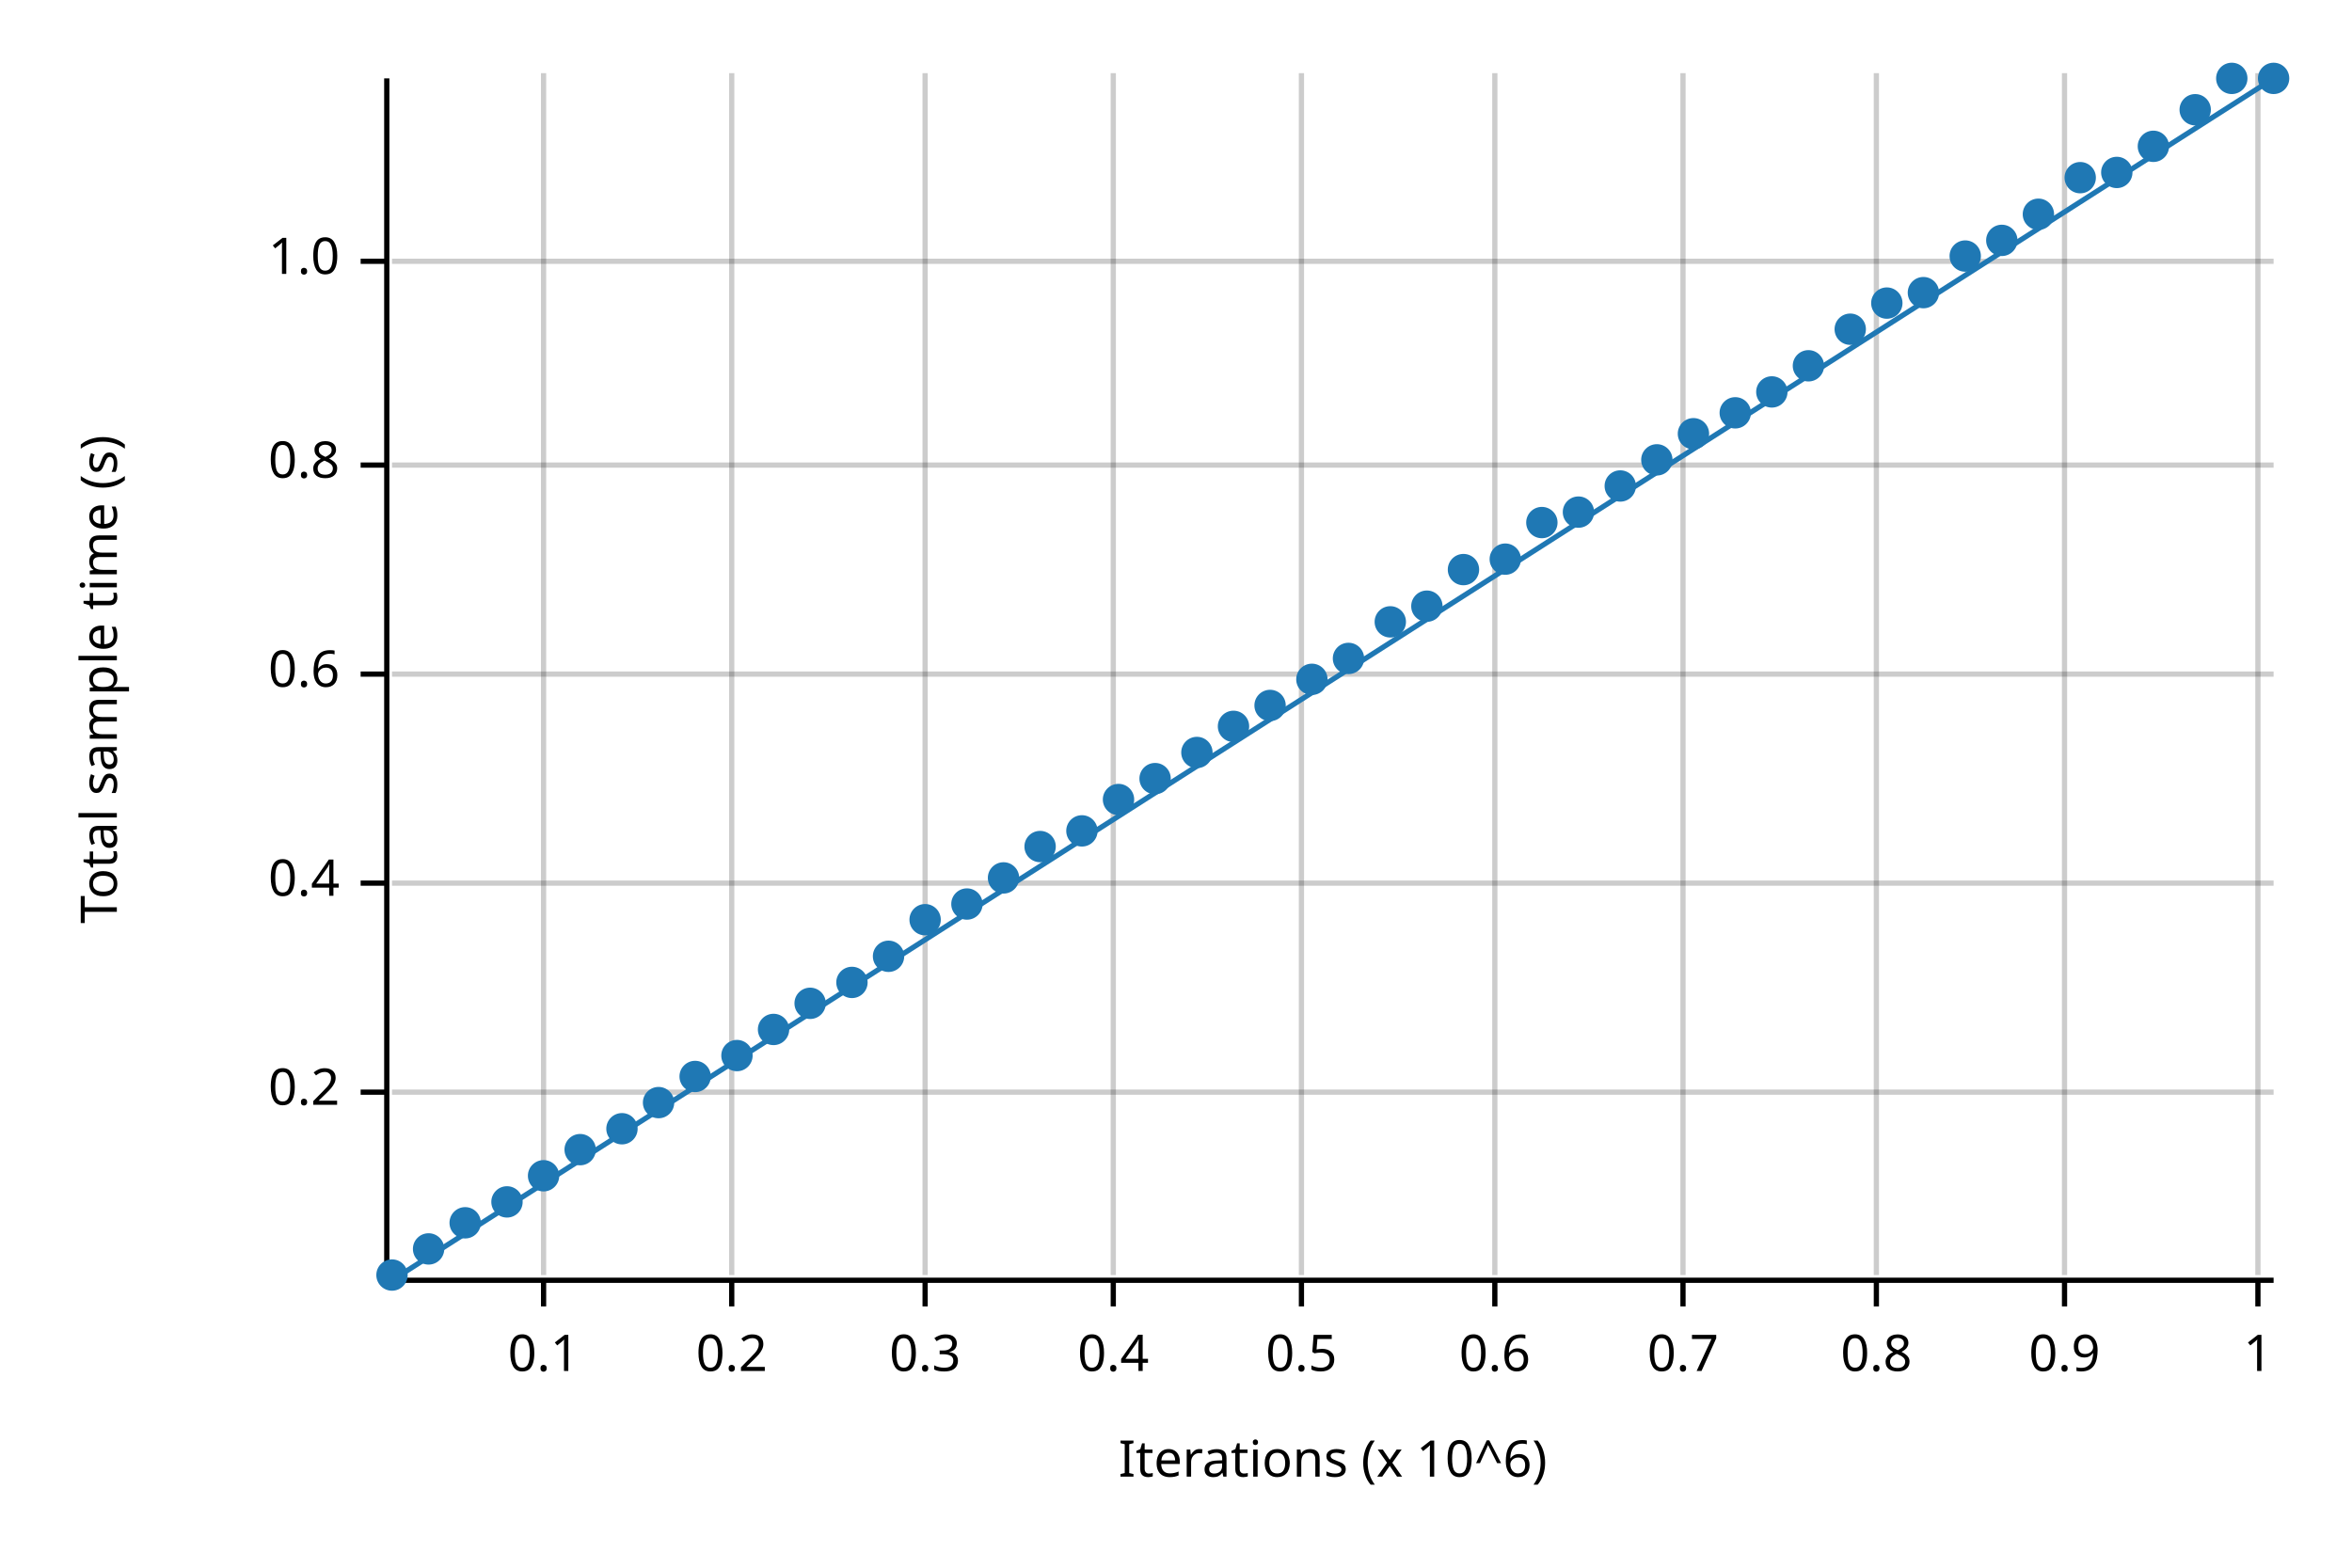
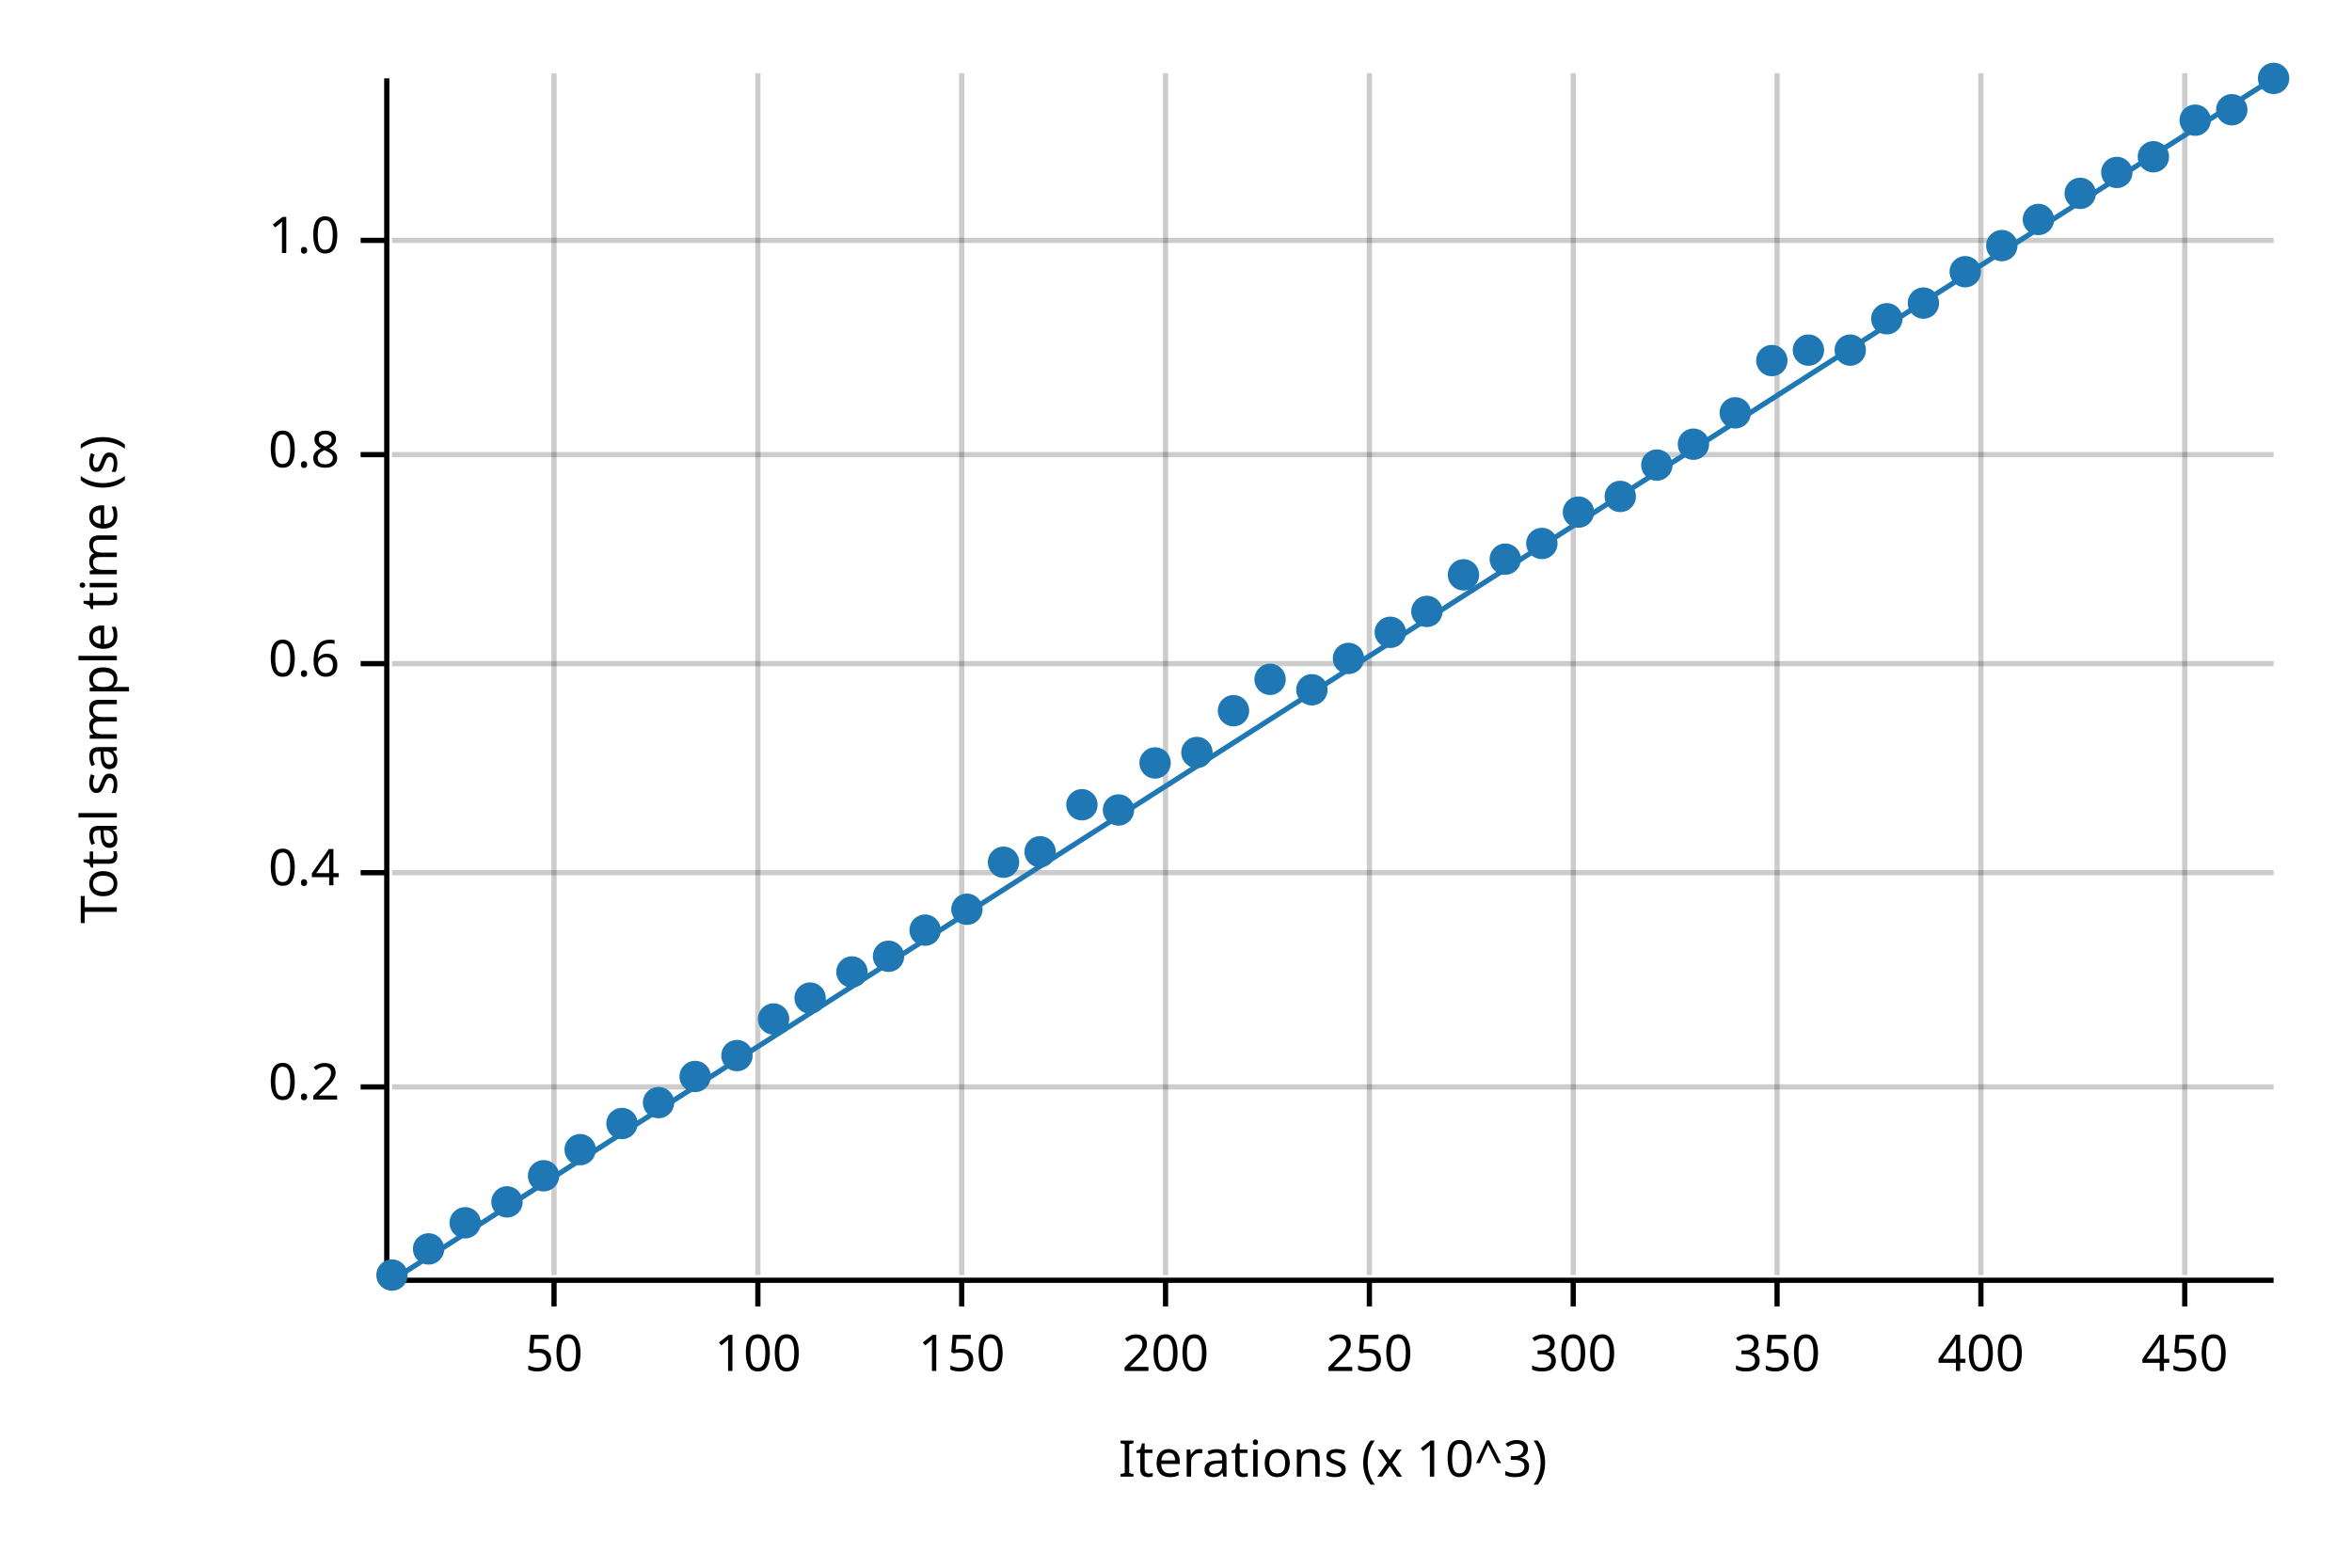
<svg xmlns="http://www.w3.org/2000/svg" width="450" height="300" viewBox="0 0 450 300">
  <text x="15" y="130" dy="0.76em" text-anchor="middle" font-family="sans-serif" font-size="9.677" opacity="1" fill="#000000" transform="rotate(270, 15, 130)">
Total sample time (s)
</text>
  <text x="255" y="285" dy="-0.5ex" text-anchor="middle" font-family="sans-serif" font-size="9.677" opacity="1" fill="#000000">
- Iterations (x 10^6)
+ Iterations (x 10^3)
</text>
-   <line opacity="0.2" stroke="#000000" stroke-width="1" x1="104" y1="244" x2="104" y2="14" />
-   <line opacity="0.2" stroke="#000000" stroke-width="1" x1="140" y1="244" x2="140" y2="14" />
-   <line opacity="0.2" stroke="#000000" stroke-width="1" x1="177" y1="244" x2="177" y2="14" />
-   <line opacity="0.2" stroke="#000000" stroke-width="1" x1="213" y1="244" x2="213" y2="14" />
-   <line opacity="0.2" stroke="#000000" stroke-width="1" x1="249" y1="244" x2="249" y2="14" />
-   <line opacity="0.2" stroke="#000000" stroke-width="1" x1="286" y1="244" x2="286" y2="14" />
-   <line opacity="0.2" stroke="#000000" stroke-width="1" x1="322" y1="244" x2="322" y2="14" />
-   <line opacity="0.2" stroke="#000000" stroke-width="1" x1="359" y1="244" x2="359" y2="14" />
-   <line opacity="0.2" stroke="#000000" stroke-width="1" x1="395" y1="244" x2="395" y2="14" />
-   <line opacity="0.2" stroke="#000000" stroke-width="1" x1="432" y1="244" x2="432" y2="14" />
-   <line opacity="0.2" stroke="#000000" stroke-width="1" x1="75" y1="209" x2="435" y2="209" />
-   <line opacity="0.2" stroke="#000000" stroke-width="1" x1="75" y1="169" x2="435" y2="169" />
-   <line opacity="0.2" stroke="#000000" stroke-width="1" x1="75" y1="129" x2="435" y2="129" />
-   <line opacity="0.2" stroke="#000000" stroke-width="1" x1="75" y1="89" x2="435" y2="89" />
-   <line opacity="0.2" stroke="#000000" stroke-width="1" x1="75" y1="50" x2="435" y2="50" />
+   <line opacity="0.2" stroke="#000000" stroke-width="1" x1="106" y1="244" x2="106" y2="14" />
+   <line opacity="0.2" stroke="#000000" stroke-width="1" x1="145" y1="244" x2="145" y2="14" />
+   <line opacity="0.2" stroke="#000000" stroke-width="1" x1="184" y1="244" x2="184" y2="14" />
+   <line opacity="0.2" stroke="#000000" stroke-width="1" x1="223" y1="244" x2="223" y2="14" />
+   <line opacity="0.2" stroke="#000000" stroke-width="1" x1="262" y1="244" x2="262" y2="14" />
+   <line opacity="0.2" stroke="#000000" stroke-width="1" x1="301" y1="244" x2="301" y2="14" />
+   <line opacity="0.2" stroke="#000000" stroke-width="1" x1="340" y1="244" x2="340" y2="14" />
+   <line opacity="0.2" stroke="#000000" stroke-width="1" x1="379" y1="244" x2="379" y2="14" />
+   <line opacity="0.2" stroke="#000000" stroke-width="1" x1="418" y1="244" x2="418" y2="14" />
+   <line opacity="0.2" stroke="#000000" stroke-width="1" x1="75" y1="208" x2="435" y2="208" />
+   <line opacity="0.2" stroke="#000000" stroke-width="1" x1="75" y1="167" x2="435" y2="167" />
+   <line opacity="0.2" stroke="#000000" stroke-width="1" x1="75" y1="127" x2="435" y2="127" />
+   <line opacity="0.2" stroke="#000000" stroke-width="1" x1="75" y1="87" x2="435" y2="87" />
+   <line opacity="0.2" stroke="#000000" stroke-width="1" x1="75" y1="46" x2="435" y2="46" />
  <polyline fill="none" opacity="1" stroke="#000000" stroke-width="1" points="74,15 74,245 " />
-   <text x="65" y="209" dy="0.5ex" text-anchor="end" font-family="sans-serif" font-size="9.677" opacity="1" fill="#000000">
+   <text x="65" y="208" dy="0.5ex" text-anchor="end" font-family="sans-serif" font-size="9.677" opacity="1" fill="#000000">
0.2
</text>
-   <polyline fill="none" opacity="1" stroke="#000000" stroke-width="1" points="69,209 74,209 " />
-   <text x="65" y="169" dy="0.5ex" text-anchor="end" font-family="sans-serif" font-size="9.677" opacity="1" fill="#000000">
+   <polyline fill="none" opacity="1" stroke="#000000" stroke-width="1" points="69,208 74,208 " />
+   <text x="65" y="167" dy="0.5ex" text-anchor="end" font-family="sans-serif" font-size="9.677" opacity="1" fill="#000000">
0.4
</text>
-   <polyline fill="none" opacity="1" stroke="#000000" stroke-width="1" points="69,169 74,169 " />
-   <text x="65" y="129" dy="0.5ex" text-anchor="end" font-family="sans-serif" font-size="9.677" opacity="1" fill="#000000">
+   <polyline fill="none" opacity="1" stroke="#000000" stroke-width="1" points="69,167 74,167 " />
+   <text x="65" y="127" dy="0.5ex" text-anchor="end" font-family="sans-serif" font-size="9.677" opacity="1" fill="#000000">
0.6
</text>
-   <polyline fill="none" opacity="1" stroke="#000000" stroke-width="1" points="69,129 74,129 " />
-   <text x="65" y="89" dy="0.5ex" text-anchor="end" font-family="sans-serif" font-size="9.677" opacity="1" fill="#000000">
+   <polyline fill="none" opacity="1" stroke="#000000" stroke-width="1" points="69,127 74,127 " />
+   <text x="65" y="87" dy="0.5ex" text-anchor="end" font-family="sans-serif" font-size="9.677" opacity="1" fill="#000000">
0.8
</text>
-   <polyline fill="none" opacity="1" stroke="#000000" stroke-width="1" points="69,89 74,89 " />
-   <text x="65" y="50" dy="0.5ex" text-anchor="end" font-family="sans-serif" font-size="9.677" opacity="1" fill="#000000">
+   <polyline fill="none" opacity="1" stroke="#000000" stroke-width="1" points="69,87 74,87 " />
+   <text x="65" y="46" dy="0.5ex" text-anchor="end" font-family="sans-serif" font-size="9.677" opacity="1" fill="#000000">
1.0
</text>
-   <polyline fill="none" opacity="1" stroke="#000000" stroke-width="1" points="69,50 74,50 " />
+   <polyline fill="none" opacity="1" stroke="#000000" stroke-width="1" points="69,46 74,46 " />
  <polyline fill="none" opacity="1" stroke="#000000" stroke-width="1" points="75,245 435,245 " />
-   <text x="104" y="255" dy="0.76em" text-anchor="middle" font-family="sans-serif" font-size="9.677" opacity="1" fill="#000000">
- 0.1
+   <text x="106" y="255" dy="0.76em" text-anchor="middle" font-family="sans-serif" font-size="9.677" opacity="1" fill="#000000">
+ 50
</text>
-   <polyline fill="none" opacity="1" stroke="#000000" stroke-width="1" points="104,245 104,250 " />
-   <text x="140" y="255" dy="0.76em" text-anchor="middle" font-family="sans-serif" font-size="9.677" opacity="1" fill="#000000">
- 0.2
+   <polyline fill="none" opacity="1" stroke="#000000" stroke-width="1" points="106,245 106,250 " />
+   <text x="145" y="255" dy="0.76em" text-anchor="middle" font-family="sans-serif" font-size="9.677" opacity="1" fill="#000000">
+ 100
</text>
-   <polyline fill="none" opacity="1" stroke="#000000" stroke-width="1" points="140,245 140,250 " />
-   <text x="177" y="255" dy="0.76em" text-anchor="middle" font-family="sans-serif" font-size="9.677" opacity="1" fill="#000000">
- 0.3
+   <polyline fill="none" opacity="1" stroke="#000000" stroke-width="1" points="145,245 145,250 " />
+   <text x="184" y="255" dy="0.76em" text-anchor="middle" font-family="sans-serif" font-size="9.677" opacity="1" fill="#000000">
+ 150
</text>
-   <polyline fill="none" opacity="1" stroke="#000000" stroke-width="1" points="177,245 177,250 " />
-   <text x="213" y="255" dy="0.76em" text-anchor="middle" font-family="sans-serif" font-size="9.677" opacity="1" fill="#000000">
- 0.4
+   <polyline fill="none" opacity="1" stroke="#000000" stroke-width="1" points="184,245 184,250 " />
+   <text x="223" y="255" dy="0.76em" text-anchor="middle" font-family="sans-serif" font-size="9.677" opacity="1" fill="#000000">
+ 200
</text>
-   <polyline fill="none" opacity="1" stroke="#000000" stroke-width="1" points="213,245 213,250 " />
-   <text x="249" y="255" dy="0.76em" text-anchor="middle" font-family="sans-serif" font-size="9.677" opacity="1" fill="#000000">
- 0.5
+   <polyline fill="none" opacity="1" stroke="#000000" stroke-width="1" points="223,245 223,250 " />
+   <text x="262" y="255" dy="0.76em" text-anchor="middle" font-family="sans-serif" font-size="9.677" opacity="1" fill="#000000">
+ 250
</text>
-   <polyline fill="none" opacity="1" stroke="#000000" stroke-width="1" points="249,245 249,250 " />
-   <text x="286" y="255" dy="0.76em" text-anchor="middle" font-family="sans-serif" font-size="9.677" opacity="1" fill="#000000">
- 0.6
+   <polyline fill="none" opacity="1" stroke="#000000" stroke-width="1" points="262,245 262,250 " />
+   <text x="301" y="255" dy="0.76em" text-anchor="middle" font-family="sans-serif" font-size="9.677" opacity="1" fill="#000000">
+ 300
</text>
-   <polyline fill="none" opacity="1" stroke="#000000" stroke-width="1" points="286,245 286,250 " />
-   <text x="322" y="255" dy="0.76em" text-anchor="middle" font-family="sans-serif" font-size="9.677" opacity="1" fill="#000000">
- 0.7
+   <polyline fill="none" opacity="1" stroke="#000000" stroke-width="1" points="301,245 301,250 " />
+   <text x="340" y="255" dy="0.76em" text-anchor="middle" font-family="sans-serif" font-size="9.677" opacity="1" fill="#000000">
+ 350
</text>
-   <polyline fill="none" opacity="1" stroke="#000000" stroke-width="1" points="322,245 322,250 " />
-   <text x="359" y="255" dy="0.76em" text-anchor="middle" font-family="sans-serif" font-size="9.677" opacity="1" fill="#000000">
- 0.8
+   <polyline fill="none" opacity="1" stroke="#000000" stroke-width="1" points="340,245 340,250 " />
+   <text x="379" y="255" dy="0.76em" text-anchor="middle" font-family="sans-serif" font-size="9.677" opacity="1" fill="#000000">
+ 400
</text>
-   <polyline fill="none" opacity="1" stroke="#000000" stroke-width="1" points="359,245 359,250 " />
-   <text x="395" y="255" dy="0.76em" text-anchor="middle" font-family="sans-serif" font-size="9.677" opacity="1" fill="#000000">
- 0.9
+   <polyline fill="none" opacity="1" stroke="#000000" stroke-width="1" points="379,245 379,250 " />
+   <text x="418" y="255" dy="0.76em" text-anchor="middle" font-family="sans-serif" font-size="9.677" opacity="1" fill="#000000">
+ 450
</text>
-   <polyline fill="none" opacity="1" stroke="#000000" stroke-width="1" points="395,245 395,250 " />
-   <text x="432" y="255" dy="0.76em" text-anchor="middle" font-family="sans-serif" font-size="9.677" opacity="1" fill="#000000">
- 1
- </text>
-   <polyline fill="none" opacity="1" stroke="#000000" stroke-width="1" points="432,245 432,250 " />
+   <polyline fill="none" opacity="1" stroke="#000000" stroke-width="1" points="418,245 418,250 " />
  <circle cx="75" cy="244" r="3" opacity="1" fill="#1F78B4" stroke="none" stroke-width="1" />
  <circle cx="82" cy="239" r="3" opacity="1" fill="#1F78B4" stroke="none" stroke-width="1" />
  <circle cx="89" cy="234" r="3" opacity="1" fill="#1F78B4" stroke="none" stroke-width="1" />
  <circle cx="97" cy="230" r="3" opacity="1" fill="#1F78B4" stroke="none" stroke-width="1" />
  <circle cx="104" cy="225" r="3" opacity="1" fill="#1F78B4" stroke="none" stroke-width="1" />
  <circle cx="111" cy="220" r="3" opacity="1" fill="#1F78B4" stroke="none" stroke-width="1" />
-   <circle cx="119" cy="216" r="3" opacity="1" fill="#1F78B4" stroke="none" stroke-width="1" />
+   <circle cx="119" cy="215" r="3" opacity="1" fill="#1F78B4" stroke="none" stroke-width="1" />
  <circle cx="126" cy="211" r="3" opacity="1" fill="#1F78B4" stroke="none" stroke-width="1" />
  <circle cx="133" cy="206" r="3" opacity="1" fill="#1F78B4" stroke="none" stroke-width="1" />
  <circle cx="141" cy="202" r="3" opacity="1" fill="#1F78B4" stroke="none" stroke-width="1" />
-   <circle cx="148" cy="197" r="3" opacity="1" fill="#1F78B4" stroke="none" stroke-width="1" />
-   <circle cx="155" cy="192" r="3" opacity="1" fill="#1F78B4" stroke="none" stroke-width="1" />
-   <circle cx="163" cy="188" r="3" opacity="1" fill="#1F78B4" stroke="none" stroke-width="1" />
+   <circle cx="148" cy="195" r="3" opacity="1" fill="#1F78B4" stroke="none" stroke-width="1" />
+   <circle cx="155" cy="191" r="3" opacity="1" fill="#1F78B4" stroke="none" stroke-width="1" />
+   <circle cx="163" cy="186" r="3" opacity="1" fill="#1F78B4" stroke="none" stroke-width="1" />
  <circle cx="170" cy="183" r="3" opacity="1" fill="#1F78B4" stroke="none" stroke-width="1" />
-   <circle cx="177" cy="176" r="3" opacity="1" fill="#1F78B4" stroke="none" stroke-width="1" />
-   <circle cx="185" cy="173" r="3" opacity="1" fill="#1F78B4" stroke="none" stroke-width="1" />
-   <circle cx="192" cy="168" r="3" opacity="1" fill="#1F78B4" stroke="none" stroke-width="1" />
-   <circle cx="199" cy="162" r="3" opacity="1" fill="#1F78B4" stroke="none" stroke-width="1" />
-   <circle cx="207" cy="159" r="3" opacity="1" fill="#1F78B4" stroke="none" stroke-width="1" />
-   <circle cx="214" cy="153" r="3" opacity="1" fill="#1F78B4" stroke="none" stroke-width="1" />
-   <circle cx="221" cy="149" r="3" opacity="1" fill="#1F78B4" stroke="none" stroke-width="1" />
+   <circle cx="177" cy="178" r="3" opacity="1" fill="#1F78B4" stroke="none" stroke-width="1" />
+   <circle cx="185" cy="174" r="3" opacity="1" fill="#1F78B4" stroke="none" stroke-width="1" />
+   <circle cx="192" cy="165" r="3" opacity="1" fill="#1F78B4" stroke="none" stroke-width="1" />
+   <circle cx="199" cy="163" r="3" opacity="1" fill="#1F78B4" stroke="none" stroke-width="1" />
+   <circle cx="207" cy="154" r="3" opacity="1" fill="#1F78B4" stroke="none" stroke-width="1" />
+   <circle cx="214" cy="155" r="3" opacity="1" fill="#1F78B4" stroke="none" stroke-width="1" />
+   <circle cx="221" cy="146" r="3" opacity="1" fill="#1F78B4" stroke="none" stroke-width="1" />
  <circle cx="229" cy="144" r="3" opacity="1" fill="#1F78B4" stroke="none" stroke-width="1" />
-   <circle cx="236" cy="139" r="3" opacity="1" fill="#1F78B4" stroke="none" stroke-width="1" />
-   <circle cx="243" cy="135" r="3" opacity="1" fill="#1F78B4" stroke="none" stroke-width="1" />
-   <circle cx="251" cy="130" r="3" opacity="1" fill="#1F78B4" stroke="none" stroke-width="1" />
+   <circle cx="236" cy="136" r="3" opacity="1" fill="#1F78B4" stroke="none" stroke-width="1" />
+   <circle cx="243" cy="130" r="3" opacity="1" fill="#1F78B4" stroke="none" stroke-width="1" />
+   <circle cx="251" cy="132" r="3" opacity="1" fill="#1F78B4" stroke="none" stroke-width="1" />
  <circle cx="258" cy="126" r="3" opacity="1" fill="#1F78B4" stroke="none" stroke-width="1" />
-   <circle cx="266" cy="119" r="3" opacity="1" fill="#1F78B4" stroke="none" stroke-width="1" />
-   <circle cx="273" cy="116" r="3" opacity="1" fill="#1F78B4" stroke="none" stroke-width="1" />
-   <circle cx="280" cy="109" r="3" opacity="1" fill="#1F78B4" stroke="none" stroke-width="1" />
+   <circle cx="266" cy="121" r="3" opacity="1" fill="#1F78B4" stroke="none" stroke-width="1" />
+   <circle cx="273" cy="117" r="3" opacity="1" fill="#1F78B4" stroke="none" stroke-width="1" />
+   <circle cx="280" cy="110" r="3" opacity="1" fill="#1F78B4" stroke="none" stroke-width="1" />
  <circle cx="288" cy="107" r="3" opacity="1" fill="#1F78B4" stroke="none" stroke-width="1" />
-   <circle cx="295" cy="100" r="3" opacity="1" fill="#1F78B4" stroke="none" stroke-width="1" />
+   <circle cx="295" cy="104" r="3" opacity="1" fill="#1F78B4" stroke="none" stroke-width="1" />
  <circle cx="302" cy="98" r="3" opacity="1" fill="#1F78B4" stroke="none" stroke-width="1" />
-   <circle cx="310" cy="93" r="3" opacity="1" fill="#1F78B4" stroke="none" stroke-width="1" />
-   <circle cx="317" cy="88" r="3" opacity="1" fill="#1F78B4" stroke="none" stroke-width="1" />
-   <circle cx="324" cy="83" r="3" opacity="1" fill="#1F78B4" stroke="none" stroke-width="1" />
+   <circle cx="310" cy="95" r="3" opacity="1" fill="#1F78B4" stroke="none" stroke-width="1" />
+   <circle cx="317" cy="89" r="3" opacity="1" fill="#1F78B4" stroke="none" stroke-width="1" />
+   <circle cx="324" cy="85" r="3" opacity="1" fill="#1F78B4" stroke="none" stroke-width="1" />
  <circle cx="332" cy="79" r="3" opacity="1" fill="#1F78B4" stroke="none" stroke-width="1" />
-   <circle cx="339" cy="75" r="3" opacity="1" fill="#1F78B4" stroke="none" stroke-width="1" />
-   <circle cx="346" cy="70" r="3" opacity="1" fill="#1F78B4" stroke="none" stroke-width="1" />
-   <circle cx="354" cy="63" r="3" opacity="1" fill="#1F78B4" stroke="none" stroke-width="1" />
-   <circle cx="361" cy="58" r="3" opacity="1" fill="#1F78B4" stroke="none" stroke-width="1" />
-   <circle cx="368" cy="56" r="3" opacity="1" fill="#1F78B4" stroke="none" stroke-width="1" />
-   <circle cx="376" cy="49" r="3" opacity="1" fill="#1F78B4" stroke="none" stroke-width="1" />
-   <circle cx="383" cy="46" r="3" opacity="1" fill="#1F78B4" stroke="none" stroke-width="1" />
-   <circle cx="390" cy="41" r="3" opacity="1" fill="#1F78B4" stroke="none" stroke-width="1" />
-   <circle cx="398" cy="34" r="3" opacity="1" fill="#1F78B4" stroke="none" stroke-width="1" />
+   <circle cx="339" cy="69" r="3" opacity="1" fill="#1F78B4" stroke="none" stroke-width="1" />
+   <circle cx="346" cy="67" r="3" opacity="1" fill="#1F78B4" stroke="none" stroke-width="1" />
+   <circle cx="354" cy="67" r="3" opacity="1" fill="#1F78B4" stroke="none" stroke-width="1" />
+   <circle cx="361" cy="61" r="3" opacity="1" fill="#1F78B4" stroke="none" stroke-width="1" />
+   <circle cx="368" cy="58" r="3" opacity="1" fill="#1F78B4" stroke="none" stroke-width="1" />
+   <circle cx="376" cy="52" r="3" opacity="1" fill="#1F78B4" stroke="none" stroke-width="1" />
+   <circle cx="383" cy="47" r="3" opacity="1" fill="#1F78B4" stroke="none" stroke-width="1" />
+   <circle cx="390" cy="42" r="3" opacity="1" fill="#1F78B4" stroke="none" stroke-width="1" />
+   <circle cx="398" cy="37" r="3" opacity="1" fill="#1F78B4" stroke="none" stroke-width="1" />
  <circle cx="405" cy="33" r="3" opacity="1" fill="#1F78B4" stroke="none" stroke-width="1" />
-   <circle cx="412" cy="28" r="3" opacity="1" fill="#1F78B4" stroke="none" stroke-width="1" />
-   <circle cx="420" cy="21" r="3" opacity="1" fill="#1F78B4" stroke="none" stroke-width="1" />
-   <circle cx="427" cy="15" r="3" opacity="1" fill="#1F78B4" stroke="none" stroke-width="1" />
+   <circle cx="412" cy="30" r="3" opacity="1" fill="#1F78B4" stroke="none" stroke-width="1" />
+   <circle cx="420" cy="23" r="3" opacity="1" fill="#1F78B4" stroke="none" stroke-width="1" />
+   <circle cx="427" cy="21" r="3" opacity="1" fill="#1F78B4" stroke="none" stroke-width="1" />
  <circle cx="435" cy="15" r="3" opacity="1" fill="#1F78B4" stroke="none" stroke-width="1" />
  <polyline fill="none" opacity="1" stroke="#1F78B4" stroke-width="1" points="75,245 435,15 " />
  <polygon opacity="0.25" fill="#1F78B4" points="75,245 435,15 435,15 " />
</svg>
